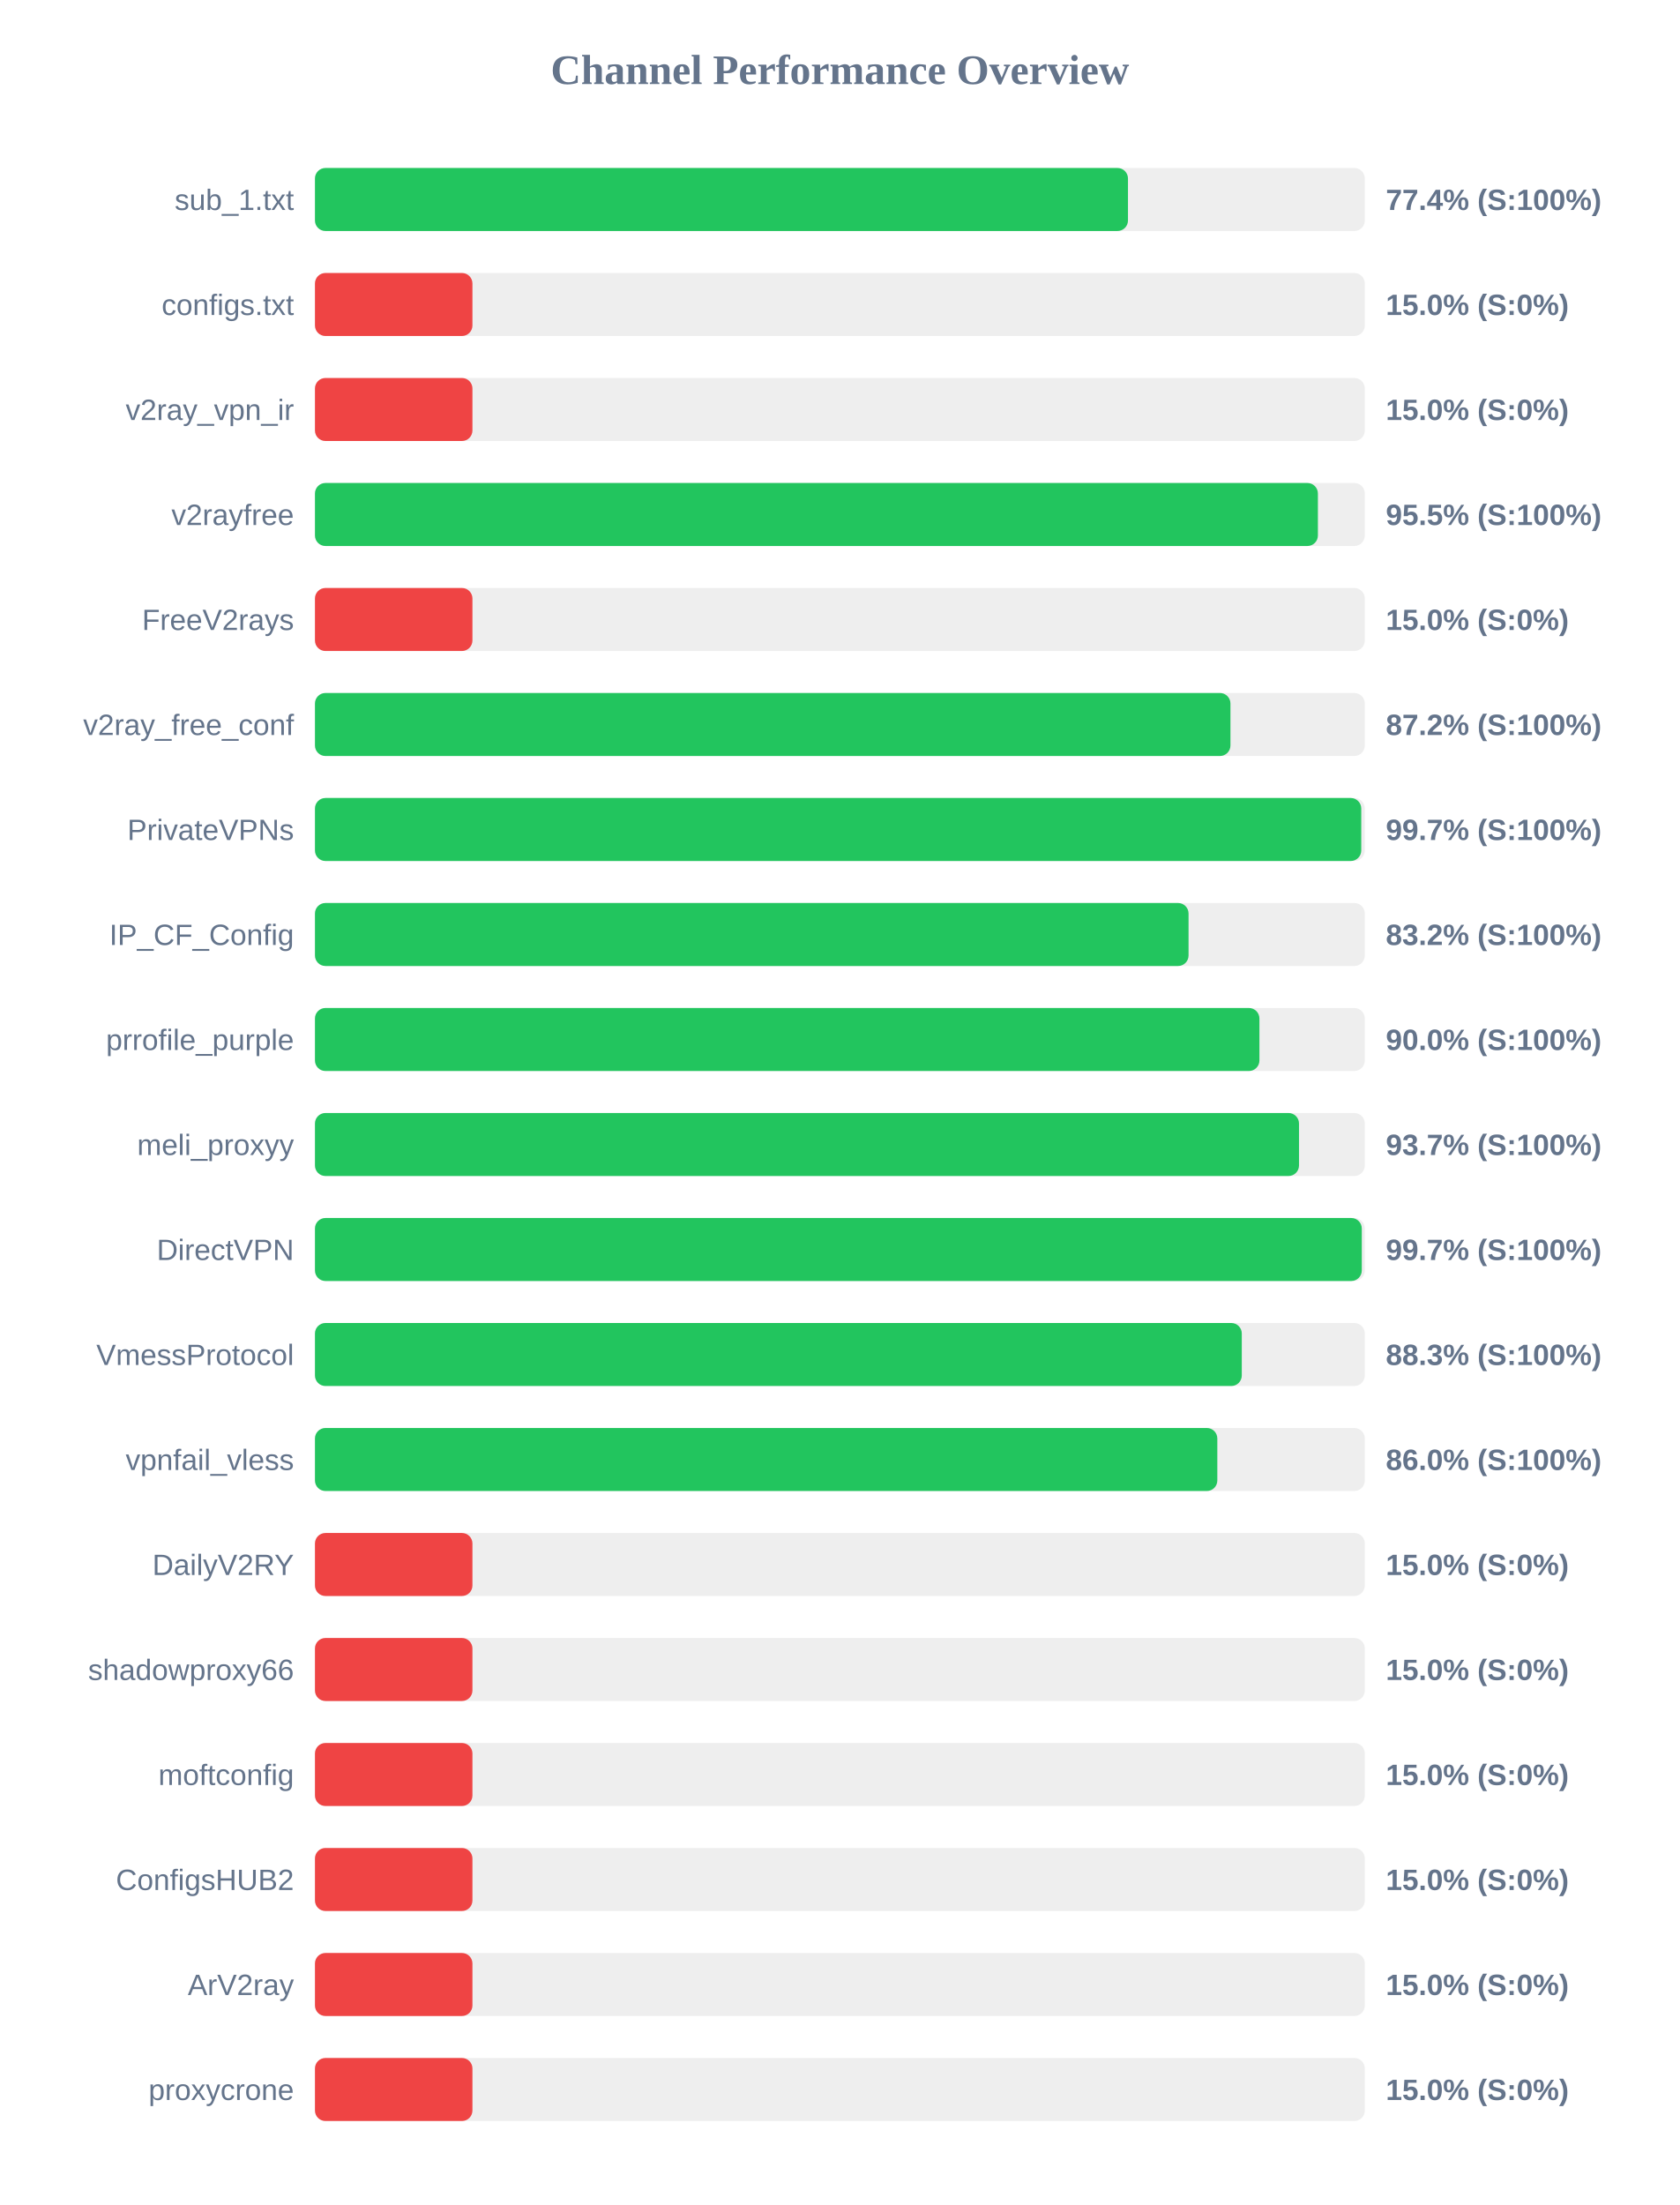
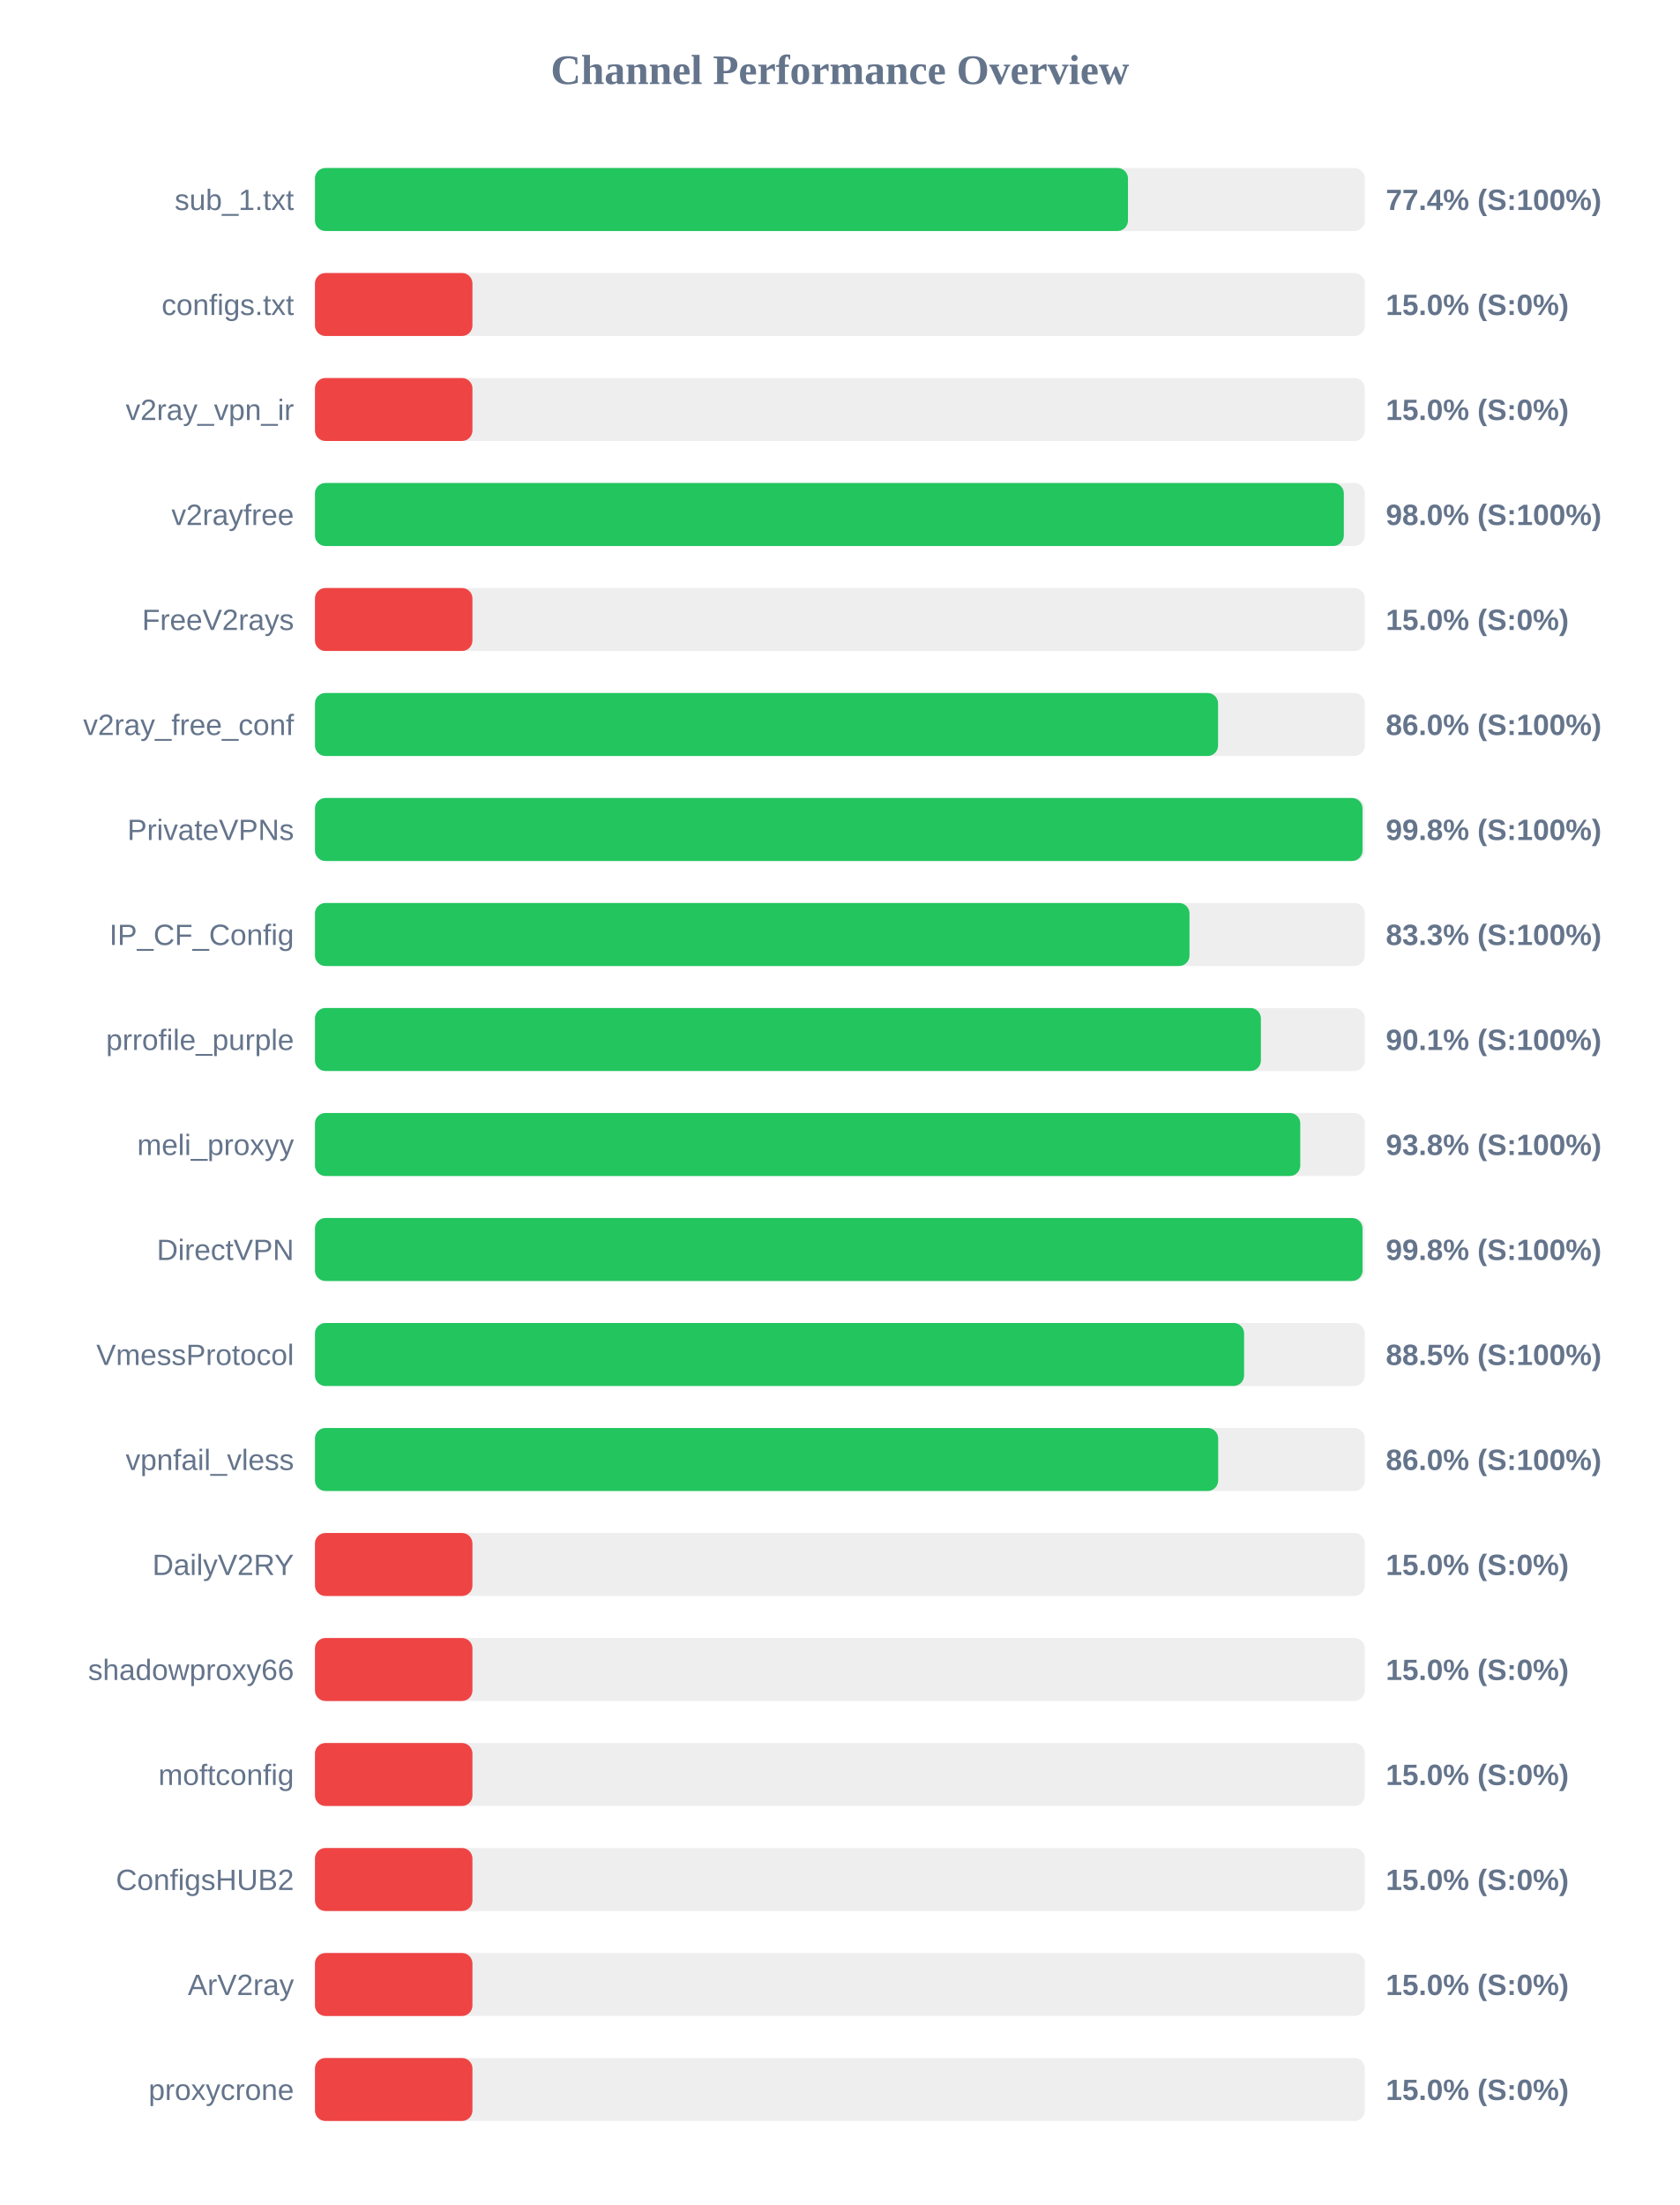
<svg xmlns="http://www.w3.org/2000/svg" width="800" height="1050" version="1.1">
  <style>
        .row { font: 14px Arial; fill: #64748b; }
        .score { font: bold 14px Arial; fill: #64748b; }
    </style>
  <text x="400" y="40" text-anchor="middle" font-size="20px" font-weight="bold" fill="#64748b">Channel Performance Overview</text>
  <rect x="150" y="80" width="500" height="30" fill="#eee" rx="5" />
  <rect x="150" y="80" width="387.2" height="30" fill="#22c55e" rx="5" />
  <text x="140" y="100" text-anchor="end" class="row">sub_1.txt</text>
  <text x="660" y="100" text-anchor="start" class="score">77.4% (S:100%)</text>
  <rect x="150" y="130" width="500" height="30" fill="#eee" rx="5" />
  <rect x="150" y="130" width="75.0" height="30" fill="#ef4444" rx="5" />
  <text x="140" y="150" text-anchor="end" class="row">configs.txt</text>
  <text x="660" y="150" text-anchor="start" class="score">15.0% (S:0%)</text>
  <rect x="150" y="180" width="500" height="30" fill="#eee" rx="5" />
  <rect x="150" y="180" width="75.0" height="30" fill="#ef4444" rx="5" />
  <text x="140" y="200" text-anchor="end" class="row">v2ray_vpn_ir</text>
  <text x="660" y="200" text-anchor="start" class="score">15.0% (S:0%)</text>
  <rect x="150" y="230" width="500" height="30" fill="#eee" rx="5" />
-   <rect x="150" y="230" width="477.65" height="30" fill="#22c55e" rx="5" />
+   <rect x="150" y="230" width="490.0" height="30" fill="#22c55e" rx="5" />
  <text x="140" y="250" text-anchor="end" class="row">v2rayfree</text>
-   <text x="660" y="250" text-anchor="start" class="score">95.5% (S:100%)</text>
+   <text x="660" y="250" text-anchor="start" class="score">98.0% (S:100%)</text>
  <rect x="150" y="280" width="500" height="30" fill="#eee" rx="5" />
  <rect x="150" y="280" width="75.0" height="30" fill="#ef4444" rx="5" />
  <text x="140" y="300" text-anchor="end" class="row">FreeV2rays</text>
  <text x="660" y="300" text-anchor="start" class="score">15.0% (S:0%)</text>
  <rect x="150" y="330" width="500" height="30" fill="#eee" rx="5" />
-   <rect x="150" y="330" width="436.0" height="30" fill="#22c55e" rx="5" />
+   <rect x="150" y="330" width="430.1" height="30" fill="#22c55e" rx="5" />
  <text x="140" y="350" text-anchor="end" class="row">v2ray_free_conf</text>
-   <text x="660" y="350" text-anchor="start" class="score">87.2% (S:100%)</text>
+   <text x="660" y="350" text-anchor="start" class="score">86.0% (S:100%)</text>
  <rect x="150" y="380" width="500" height="30" fill="#eee" rx="5" />
-   <rect x="150" y="380" width="498.3" height="30" fill="#22c55e" rx="5" />
+   <rect x="150" y="380" width="498.9" height="30" fill="#22c55e" rx="5" />
  <text x="140" y="400" text-anchor="end" class="row">PrivateVPNs</text>
-   <text x="660" y="400" text-anchor="start" class="score">99.7% (S:100%)</text>
+   <text x="660" y="400" text-anchor="start" class="score">99.8% (S:100%)</text>
  <rect x="150" y="430" width="500" height="30" fill="#eee" rx="5" />
-   <rect x="150" y="430" width="416.05" height="30" fill="#22c55e" rx="5" />
+   <rect x="150" y="430" width="416.5" height="30" fill="#22c55e" rx="5" />
  <text x="140" y="450" text-anchor="end" class="row">IP_CF_Config</text>
-   <text x="660" y="450" text-anchor="start" class="score">83.2% (S:100%)</text>
+   <text x="660" y="450" text-anchor="start" class="score">83.3% (S:100%)</text>
  <rect x="150" y="480" width="500" height="30" fill="#eee" rx="5" />
-   <rect x="150" y="480" width="449.8" height="30" fill="#22c55e" rx="5" />
+   <rect x="150" y="480" width="450.5" height="30" fill="#22c55e" rx="5" />
  <text x="140" y="500" text-anchor="end" class="row">prrofile_purple</text>
-   <text x="660" y="500" text-anchor="start" class="score">90.0% (S:100%)</text>
+   <text x="660" y="500" text-anchor="start" class="score">90.1% (S:100%)</text>
  <rect x="150" y="530" width="500" height="30" fill="#eee" rx="5" />
-   <rect x="150" y="530" width="468.65" height="30" fill="#22c55e" rx="5" />
+   <rect x="150" y="530" width="469.25" height="30" fill="#22c55e" rx="5" />
  <text x="140" y="550" text-anchor="end" class="row">meli_proxyy</text>
-   <text x="660" y="550" text-anchor="start" class="score">93.7% (S:100%)</text>
+   <text x="660" y="550" text-anchor="start" class="score">93.8% (S:100%)</text>
  <rect x="150" y="580" width="500" height="30" fill="#eee" rx="5" />
-   <rect x="150" y="580" width="498.55" height="30" fill="#22c55e" rx="5" />
+   <rect x="150" y="580" width="498.9" height="30" fill="#22c55e" rx="5" />
  <text x="140" y="600" text-anchor="end" class="row">DirectVPN</text>
-   <text x="660" y="600" text-anchor="start" class="score">99.7% (S:100%)</text>
+   <text x="660" y="600" text-anchor="start" class="score">99.8% (S:100%)</text>
  <rect x="150" y="630" width="500" height="30" fill="#eee" rx="5" />
-   <rect x="150" y="630" width="441.4" height="30" fill="#22c55e" rx="5" />
+   <rect x="150" y="630" width="442.5" height="30" fill="#22c55e" rx="5" />
  <text x="140" y="650" text-anchor="end" class="row">VmessProtocol</text>
-   <text x="660" y="650" text-anchor="start" class="score">88.3% (S:100%)</text>
+   <text x="660" y="650" text-anchor="start" class="score">88.5% (S:100%)</text>
  <rect x="150" y="680" width="500" height="30" fill="#eee" rx="5" />
-   <rect x="150" y="680" width="429.75" height="30" fill="#22c55e" rx="5" />
+   <rect x="150" y="680" width="430.15" height="30" fill="#22c55e" rx="5" />
  <text x="140" y="700" text-anchor="end" class="row">vpnfail_vless</text>
  <text x="660" y="700" text-anchor="start" class="score">86.0% (S:100%)</text>
  <rect x="150" y="730" width="500" height="30" fill="#eee" rx="5" />
  <rect x="150" y="730" width="75.0" height="30" fill="#ef4444" rx="5" />
  <text x="140" y="750" text-anchor="end" class="row">DailyV2RY</text>
  <text x="660" y="750" text-anchor="start" class="score">15.0% (S:0%)</text>
  <rect x="150" y="780" width="500" height="30" fill="#eee" rx="5" />
  <rect x="150" y="780" width="75.0" height="30" fill="#ef4444" rx="5" />
  <text x="140" y="800" text-anchor="end" class="row">shadowproxy66</text>
  <text x="660" y="800" text-anchor="start" class="score">15.0% (S:0%)</text>
  <rect x="150" y="830" width="500" height="30" fill="#eee" rx="5" />
  <rect x="150" y="830" width="75.0" height="30" fill="#ef4444" rx="5" />
  <text x="140" y="850" text-anchor="end" class="row">moftconfig</text>
  <text x="660" y="850" text-anchor="start" class="score">15.0% (S:0%)</text>
  <rect x="150" y="880" width="500" height="30" fill="#eee" rx="5" />
  <rect x="150" y="880" width="75.0" height="30" fill="#ef4444" rx="5" />
  <text x="140" y="900" text-anchor="end" class="row">ConfigsHUB2</text>
  <text x="660" y="900" text-anchor="start" class="score">15.0% (S:0%)</text>
  <rect x="150" y="930" width="500" height="30" fill="#eee" rx="5" />
  <rect x="150" y="930" width="75.0" height="30" fill="#ef4444" rx="5" />
  <text x="140" y="950" text-anchor="end" class="row">ArV2ray</text>
  <text x="660" y="950" text-anchor="start" class="score">15.0% (S:0%)</text>
  <rect x="150" y="980" width="500" height="30" fill="#eee" rx="5" />
  <rect x="150" y="980" width="75.0" height="30" fill="#ef4444" rx="5" />
  <text x="140" y="1000" text-anchor="end" class="row">proxycrone</text>
  <text x="660" y="1000" text-anchor="start" class="score">15.0% (S:0%)</text>
</svg>
